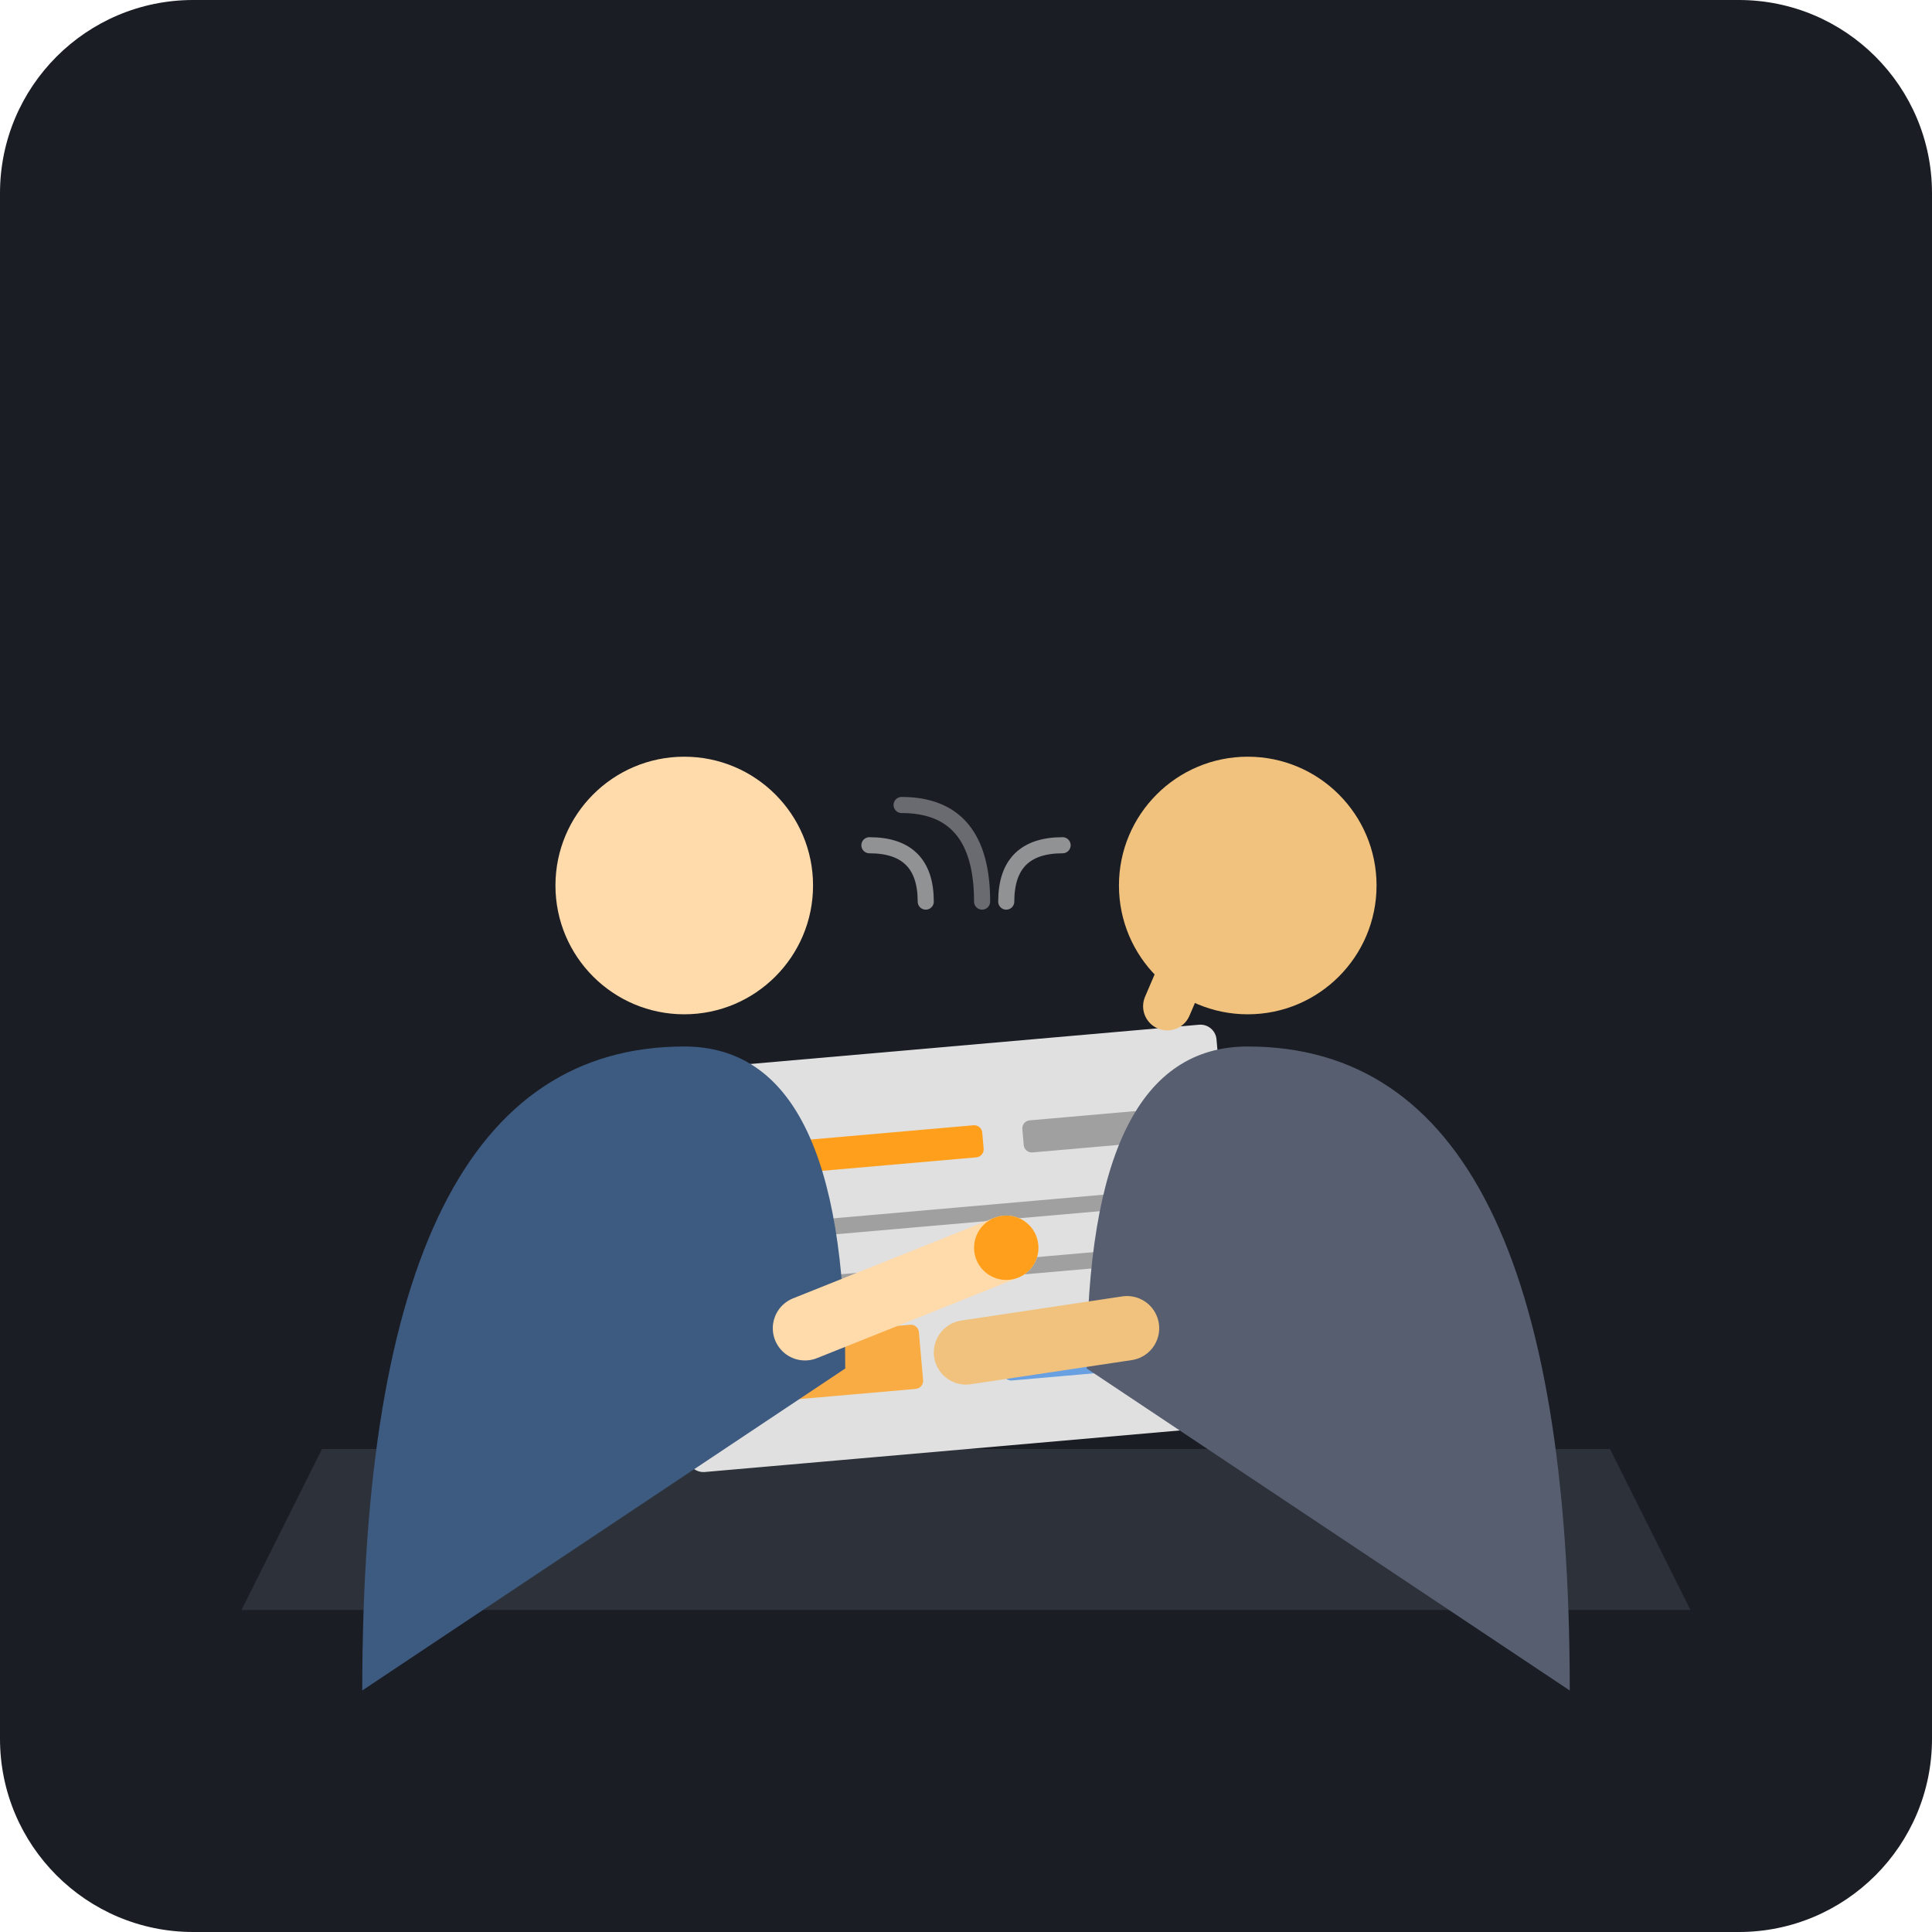
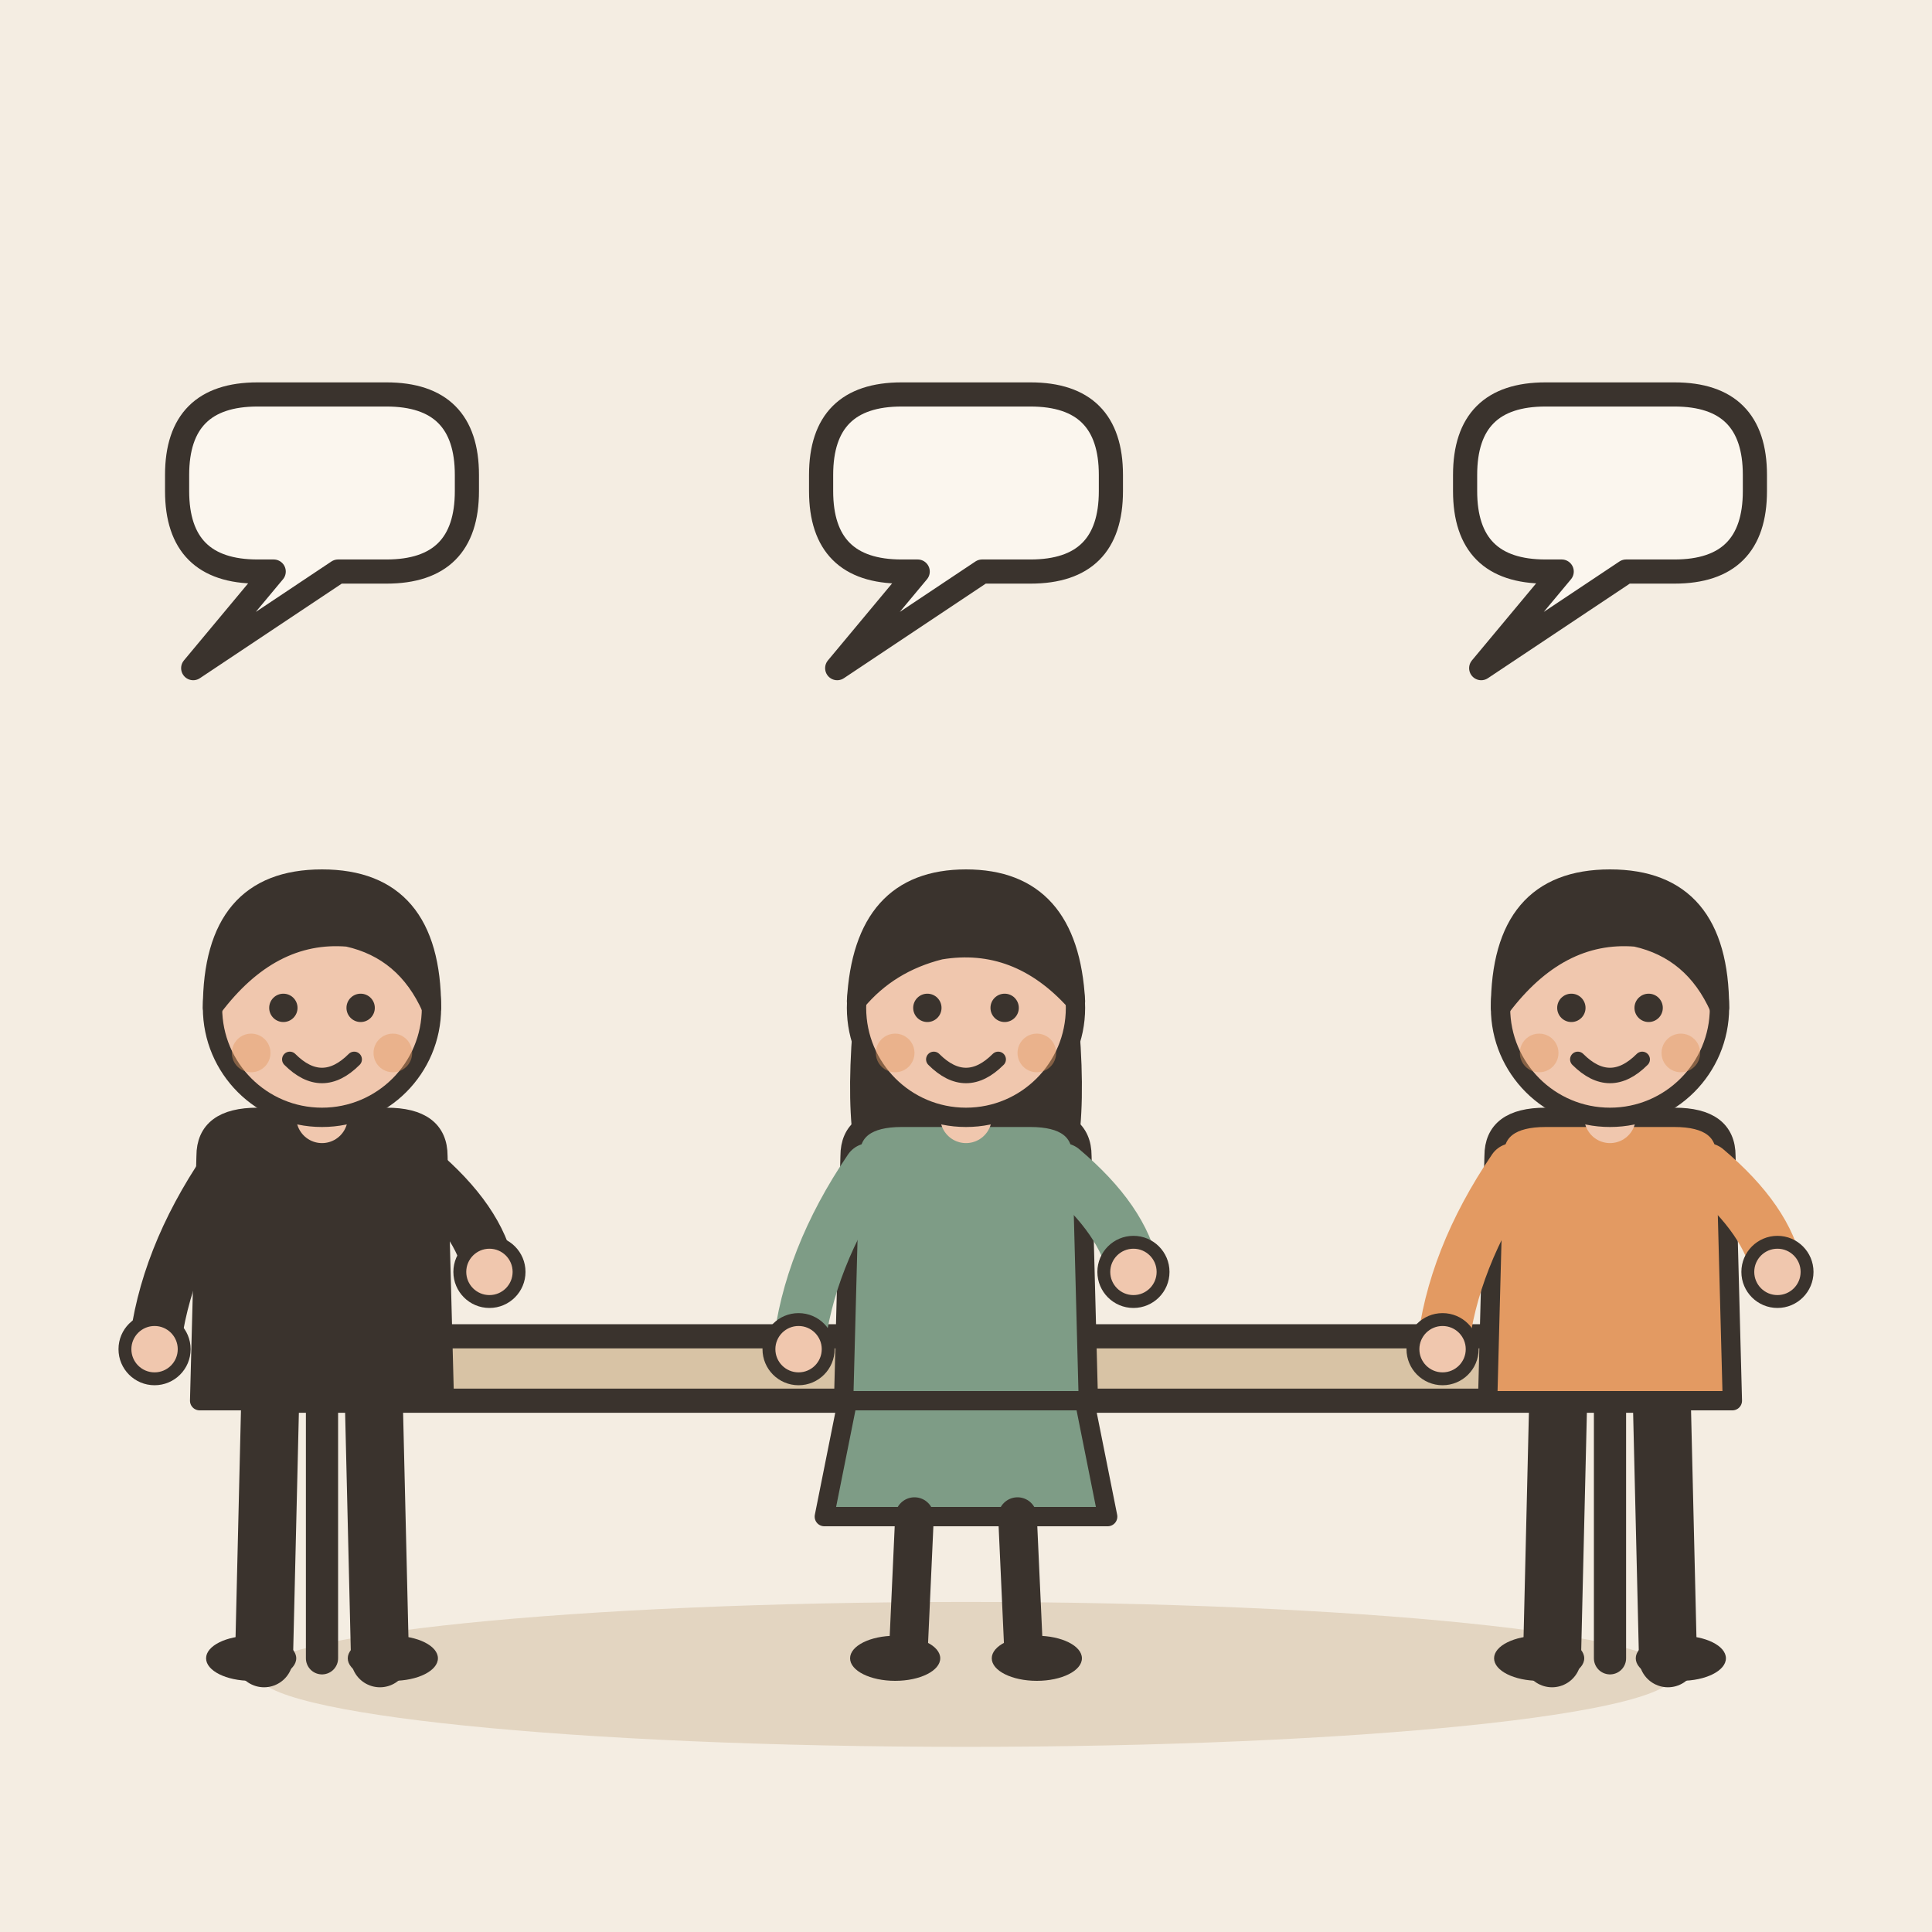
- <svg xmlns="http://www.w3.org/2000/svg" viewBox="0 0 240 240">
-   <rect width="240" height="240" rx="24" fill="#1A1D24" />
-   <path d="M40 180 L200 180 L210 200 L30 200 Z" fill="#2D3139" />
-   <g transform="translate(120, 175) rotate(-5)">
-     <rect x="-35" y="-45" width="70" height="50" rx="2" fill="#E0E0E0" />
-     <rect x="-25" y="-35" width="30" height="4" rx="1" fill="#FF9F1C" />
-     <rect x="10" y="-35" width="15" height="4" rx="1" fill="#A0A0A0" />
-     <rect x="-25" y="-25" width="50" height="2" rx="1" fill="#A0A0A0" />
-     <rect x="-25" y="-18" width="50" height="2" rx="1" fill="#A0A0A0" />
-     <rect x="-25" y="-11" width="20" height="8" rx="1" fill="#FF9F1C" opacity="0.8" />
-     <rect x="5" y="-11" width="20" height="8" rx="1" fill="#4A90E2" opacity="0.8" />
+ <svg xmlns="http://www.w3.org/2000/svg" viewBox="0 0 240 240" data-style="editorial">
+   <rect width="240" height="240" fill="#F4EDE2" />
+   <ellipse cx="120" cy="208" rx="88" ry="9" fill="#E3D5C1" />
+   <g transform="translate(120 206)">
+     <rect x="-90" y="-40" width="180" height="8" rx="3" fill="#D8C3A5" stroke="#3A332D" stroke-width="3" stroke-linecap="round" stroke-linejoin="round" />
+     <path d="M-80 -32L-80 0" stroke="#3A332D" stroke-width="4" stroke-linecap="round" fill="none" />
+     <path d="M80 -32L80 0" stroke="#3A332D" stroke-width="4" stroke-linecap="round" fill="none" />
  </g>
-   <g>
-     <path d="M45 210 Q45 130 85 130 Q105 130 105 170" fill="#3D5A80" />
-     <circle cx="85" cy="110" r="16" fill="#FFDBAC" />
-     <path d="M100 165 L125 155" stroke="#FFDBAC" stroke-width="8" stroke-linecap="round" />
-     <path d="M108 105 Q115 105 115 112" fill="none" stroke="#E0E0E0" stroke-width="2" stroke-linecap="round" opacity="0.6" />
-     <path d="M112 100 Q122 100 122 112" fill="none" stroke="#E0E0E0" stroke-width="2" stroke-linecap="round" opacity="0.4" />
+   <g transform="translate(40 206) scale(0.8 0.8)">
+     <path d="M-8 -42L-9 0" stroke="#3A332D" stroke-width="9" stroke-linecap="round" fill="none" />
+     <path d="M8 -42L9 0" stroke="#3A332D" stroke-width="9" stroke-linecap="round" fill="none" />
+     <ellipse cx="-11" cy="0" rx="7" ry="3.5" fill="#3A332D" />
+     <ellipse cx="11" cy="0" rx="7" ry="3.5" fill="#3A332D" />
+     <path d="M-18 -78Q-18 -84 -10 -84L10 -84Q18 -84 18 -78L19 -40L-19 -40Z" fill="#3A332D" stroke="#3A332D" stroke-width="3" stroke-linecap="round" stroke-linejoin="round" />
+     <path d="M-15 -76Q-24.5 -62 -26 -48" fill="none" stroke="#3A332D" stroke-width="8" stroke-linecap="round" stroke-linejoin="round" />
+     <circle cx="-26" cy="-48" r="4.6" fill="#F0C7AE" stroke="#3A332D" stroke-linecap="round" stroke-linejoin="round" stroke-width="2" />
+     <path d="M15 -76Q24.5 -68 26 -60" fill="none" stroke="#3A332D" stroke-width="8" stroke-linecap="round" stroke-linejoin="round" />
+     <circle cx="26" cy="-60" r="4.6" fill="#F0C7AE" stroke="#3A332D" stroke-linecap="round" stroke-linejoin="round" stroke-width="2" />
+     <path d="M0 -84L0 -88" stroke="#F0C7AE" stroke-width="8" stroke-linecap="round" fill="none" />
+     <circle cx="0" cy="-101" r="17" fill="#F0C7AE" stroke="#3A332D" stroke-width="3" stroke-linecap="round" stroke-linejoin="round" />
+     <path d="M-17 -101Q-17 -121 0 -121Q17 -121 17 -101Q13 -110 4 -112Q-8 -113 -17 -101Z" fill="#3A332D" stroke="#3A332D" stroke-width="3" stroke-linecap="round" stroke-linejoin="round" />
+     <circle cx="-6" cy="-101" r="2.2" fill="#3A332D" />
+     <circle cx="6" cy="-101" r="2.2" fill="#3A332D" />
+     <path d="M-5 -93Q0 -88 5 -93" fill="none" stroke="#3A332D" stroke-width="2.4" stroke-linecap="round" stroke-linejoin="round" />
+     <circle cx="-11" cy="-94" r="3" fill="#E39A62" opacity="0.45" />
+     <circle cx="11" cy="-94" r="3" fill="#E39A62" opacity="0.45" />
  </g>
-   <g>
-     <path d="M195 210 Q195 130 155 130 Q135 130 135 170" fill="#565E70" />
-     <circle cx="155" cy="110" r="16" fill="#F1C27D" />
-     <path d="M140 165 L120 168" stroke="#F1C27D" stroke-width="8" stroke-linecap="round" />
-     <path d="M145 125 L148 118" stroke="#F1C27D" stroke-width="6" stroke-linecap="round" />
-     <path d="M132 105 Q125 105 125 112" fill="none" stroke="#E0E0E0" stroke-width="2" stroke-linecap="round" opacity="0.6" />
+   <g transform="translate(120 206) scale(0.8 0.8)">
+     <path d="M-18 -42L-22 -22L22 -22L18 -42Z" fill="#7E9C86" stroke="#3A332D" stroke-width="3" stroke-linecap="round" stroke-linejoin="round" />
+     <path d="M-8 -22L-9 0" stroke="#3A332D" stroke-width="6" stroke-linecap="round" fill="none" />
+     <path d="M8 -22L9 0" stroke="#3A332D" stroke-width="6" stroke-linecap="round" fill="none" />
+     <ellipse cx="-11" cy="0" rx="7" ry="3.5" fill="#3A332D" />
+     <ellipse cx="11" cy="0" rx="7" ry="3.5" fill="#3A332D" />
+     <path d="M-17 -104Q-20 -78 -14 -70L-6 -78L6 -78L14 -70Q20 -78 17 -104Z" fill="#3A332D" />
+     <path d="M-18 -78Q-18 -84 -10 -84L10 -84Q18 -84 18 -78L19 -40L-19 -40Z" fill="#7E9C86" stroke="#3A332D" stroke-width="3" stroke-linecap="round" stroke-linejoin="round" />
+     <path d="M-15 -76Q-24.5 -62 -26 -48" fill="none" stroke="#7E9C86" stroke-width="8" stroke-linecap="round" stroke-linejoin="round" />
+     <circle cx="-26" cy="-48" r="4.6" fill="#F0C7AE" stroke="#3A332D" stroke-linecap="round" stroke-linejoin="round" stroke-width="2" />
+     <path d="M15 -76Q24.5 -68 26 -60" fill="none" stroke="#7E9C86" stroke-width="8" stroke-linecap="round" stroke-linejoin="round" />
+     <circle cx="26" cy="-60" r="4.6" fill="#F0C7AE" stroke="#3A332D" stroke-linecap="round" stroke-linejoin="round" stroke-width="2" />
+     <path d="M0 -84L0 -88" stroke="#F0C7AE" stroke-width="8" stroke-linecap="round" fill="none" />
+     <circle cx="0" cy="-101" r="17" fill="#F0C7AE" stroke="#3A332D" stroke-width="3" stroke-linecap="round" stroke-linejoin="round" />
+     <path d="M-17 -102Q-16 -121 0 -121Q16 -121 17 -102Q8 -112 -4 -110Q-12 -108 -17 -102Z" fill="#3A332D" stroke="#3A332D" stroke-width="3" stroke-linecap="round" stroke-linejoin="round" />
+     <circle cx="-6" cy="-101" r="2.2" fill="#3A332D" />
+     <circle cx="6" cy="-101" r="2.2" fill="#3A332D" />
+     <path d="M-5 -93Q0 -88 5 -93" fill="none" stroke="#3A332D" stroke-width="2.4" stroke-linecap="round" stroke-linejoin="round" />
+     <circle cx="-11" cy="-94" r="3" fill="#E39A62" opacity="0.45" />
+     <circle cx="11" cy="-94" r="3" fill="#E39A62" opacity="0.45" />
  </g>
-   <circle cx="125" cy="155" r="4" fill="#FF9F1C">
-     <animate attributeName="r" values="3;5;3" dur="2s" repeatCount="indefinite" />
-     <animate attributeName="opacity" values="0.6;1;0.6" dur="2s" repeatCount="indefinite" />
-   </circle>
+   <g transform="translate(200 206) scale(0.8 0.8)">
+     <path d="M-8 -42L-9 0" stroke="#3A332D" stroke-width="9" stroke-linecap="round" fill="none" />
+     <path d="M8 -42L9 0" stroke="#3A332D" stroke-width="9" stroke-linecap="round" fill="none" />
+     <ellipse cx="-11" cy="0" rx="7" ry="3.5" fill="#3A332D" />
+     <ellipse cx="11" cy="0" rx="7" ry="3.5" fill="#3A332D" />
+     <path d="M-18 -78Q-18 -84 -10 -84L10 -84Q18 -84 18 -78L19 -40L-19 -40Z" fill="#E39A62" stroke="#3A332D" stroke-width="3" stroke-linecap="round" stroke-linejoin="round" />
+     <path d="M-15 -76Q-24.5 -62 -26 -48" fill="none" stroke="#E39A62" stroke-width="8" stroke-linecap="round" stroke-linejoin="round" />
+     <circle cx="-26" cy="-48" r="4.6" fill="#F0C7AE" stroke="#3A332D" stroke-linecap="round" stroke-linejoin="round" stroke-width="2" />
+     <path d="M15 -76Q24.5 -68 26 -60" fill="none" stroke="#E39A62" stroke-width="8" stroke-linecap="round" stroke-linejoin="round" />
+     <circle cx="26" cy="-60" r="4.6" fill="#F0C7AE" stroke="#3A332D" stroke-linecap="round" stroke-linejoin="round" stroke-width="2" />
+     <path d="M0 -84L0 -88" stroke="#F0C7AE" stroke-width="8" stroke-linecap="round" fill="none" />
+     <circle cx="0" cy="-101" r="17" fill="#F0C7AE" stroke="#3A332D" stroke-width="3" stroke-linecap="round" stroke-linejoin="round" />
+     <path d="M-17 -101Q-17 -121 0 -121Q17 -121 17 -101Q13 -110 4 -112Q-8 -113 -17 -101Z" fill="#3A332D" stroke="#3A332D" stroke-width="3" stroke-linecap="round" stroke-linejoin="round" />
+     <circle cx="-6" cy="-101" r="2.2" fill="#3A332D" />
+     <circle cx="6" cy="-101" r="2.2" fill="#3A332D" />
+     <path d="M-5 -93Q0 -88 5 -93" fill="none" stroke="#3A332D" stroke-width="2.4" stroke-linecap="round" stroke-linejoin="round" />
+     <circle cx="-11" cy="-94" r="3" fill="#E39A62" opacity="0.45" />
+     <circle cx="11" cy="-94" r="3" fill="#E39A62" opacity="0.45" />
+   </g>
+   <path d="M22 59Q22 49 32 49L48 49Q58 49 58 59L58 61Q58 71 48 71L42 71L24 83L34 71L32 71Q22 71 22 61Z" fill="#FBF6EE" stroke="#3A332D" stroke-width="3" stroke-linecap="round" stroke-linejoin="round" />
+   <path d="M102 59Q102 49 112 49L128 49Q138 49 138 59L138 61Q138 71 128 71L122 71L104 83L114 71L112 71Q102 71 102 61Z" fill="#FBF6EE" stroke="#3A332D" stroke-width="3" stroke-linecap="round" stroke-linejoin="round" />
+   <path d="M182 59Q182 49 192 49L208 49Q218 49 218 59L218 61Q218 71 208 71L202 71L184 83L194 71L192 71Q182 71 182 61Z" fill="#FBF6EE" stroke="#3A332D" stroke-width="3" stroke-linecap="round" stroke-linejoin="round" />
</svg>
